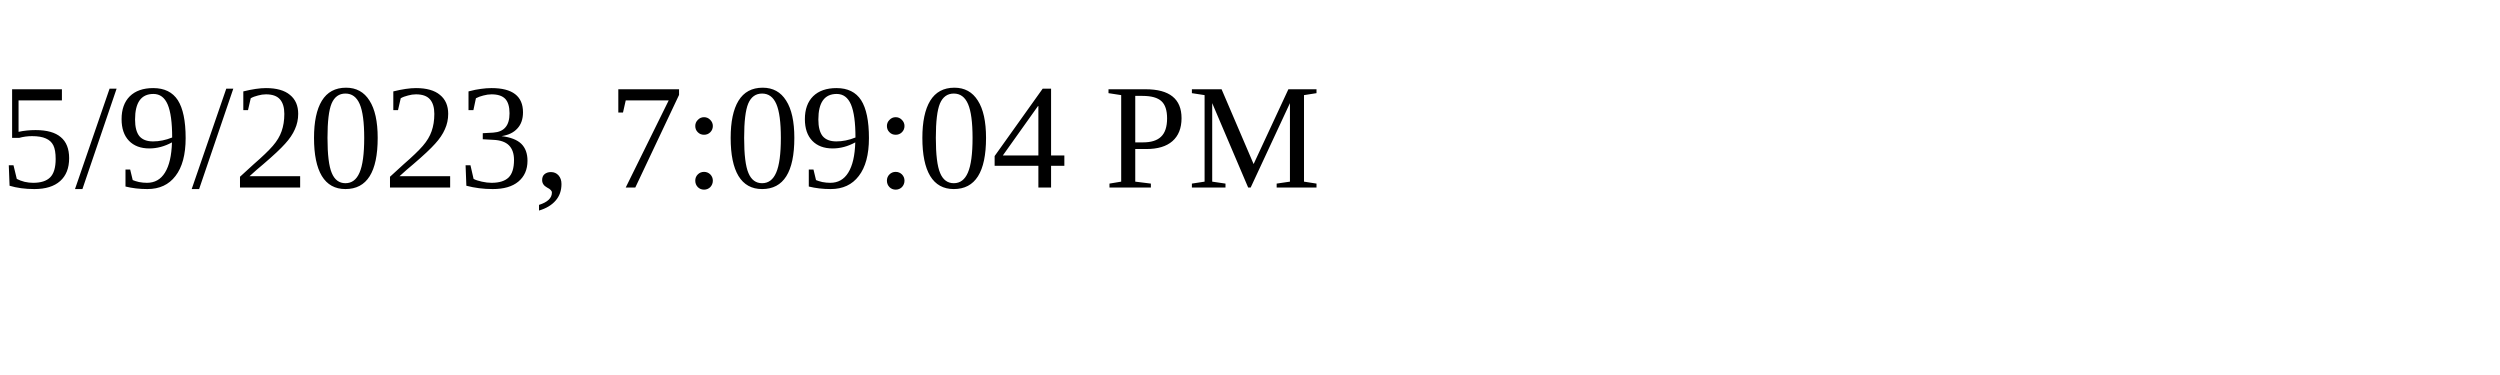
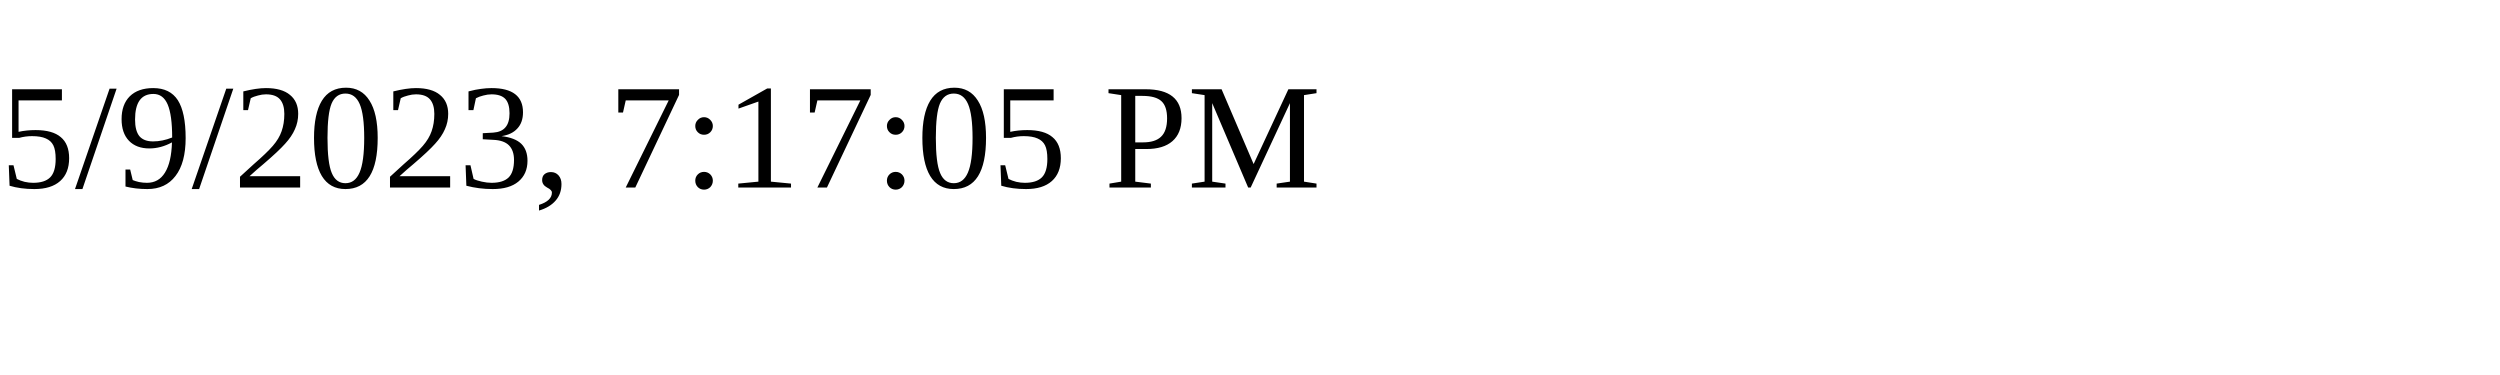
<svg xmlns="http://www.w3.org/2000/svg" height="30" width="200">
-   <text x="0" y="15">5/9/2023, 7:09:04 PM</text>
+   <text x="0" y="15">5/9/2023, 7:17:05 PM</text>
</svg>
